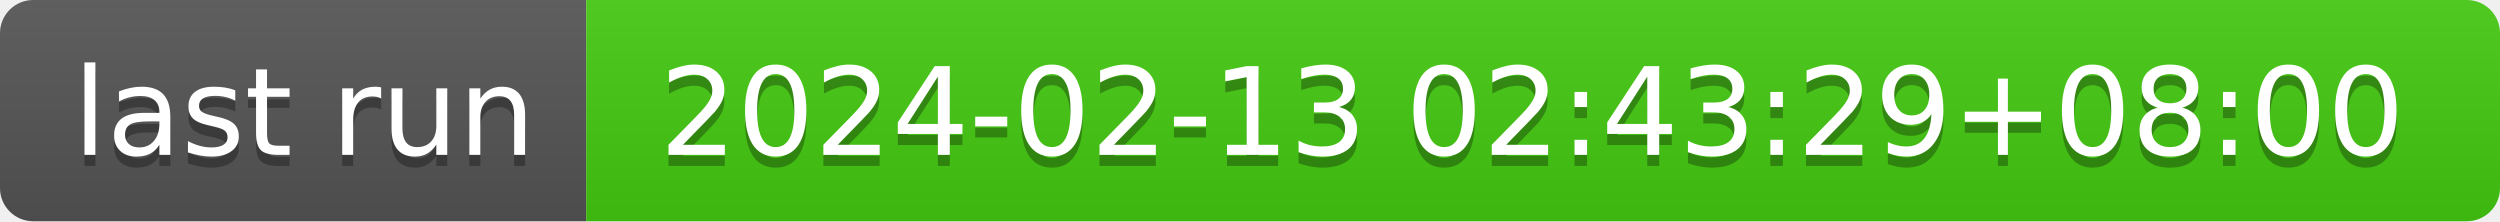
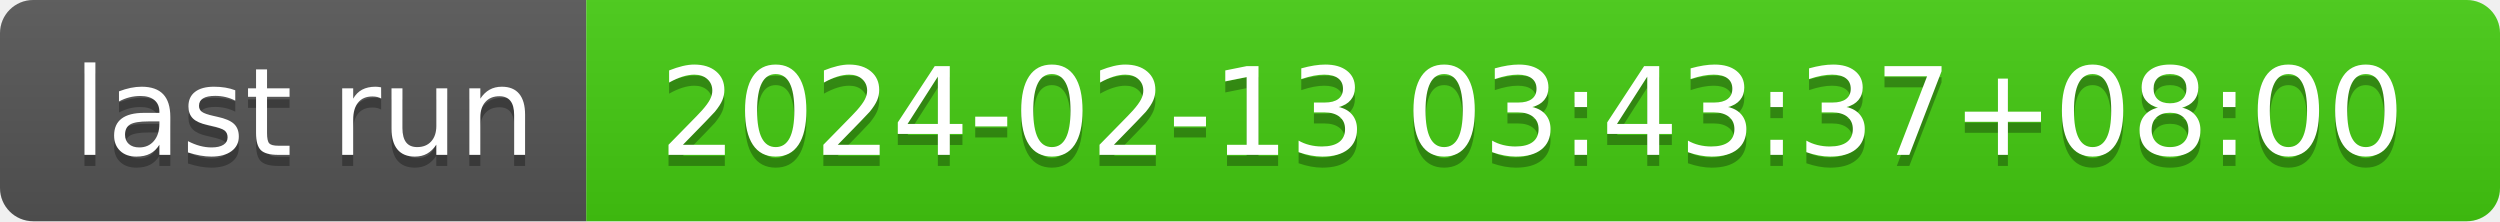
- <svg xmlns="http://www.w3.org/2000/svg" width="226" height="20" role="img" aria-label="last run: 2024-02-13 02:43:29+08:00">
+ <svg xmlns="http://www.w3.org/2000/svg" width="226" height="20" role="img" aria-label="last run: 2024-02-13 03:43:37+08:00">
  <linearGradient id="s" x2="0" y2="100%">
    <stop offset="0" stop-color="#bbb" stop-opacity=".1" />
    <stop offset="1" stop-opacity=".1" />
  </linearGradient>
  <clipPath id="r">
    <rect width="226" height="20" rx="3" fill="#fff" />
  </clipPath>
  <g clip-path="url(#r)">
    <rect width="53" height="20" fill="#555" />
    <rect x="53" width="173" height="20" fill="#4c1" />
    <rect width="226" height="20" fill="url(#s)" />
  </g>
  <g fill="#fff" text-anchor="middle" font-family="Verdana,Geneva,DejaVu Sans,sans-serif" text-rendering="geometricPrecision" font-size="110">
    <text aria-hidden="true" x="275" y="150" fill="#010101" fill-opacity=".3" transform="scale(.1)" textLength="430">last run</text>
    <text x="275" y="140" transform="scale(.1)" fill="#fff" textLength="430">last run</text>
-     <text aria-hidden="true" x="1385" y="150" fill="#010101" fill-opacity=".3" transform="scale(.1)" textLength="1630">2024-02-13 02:43:29+08:00</text>
-     <text x="1385" y="140" transform="scale(.1)" fill="#fff" textLength="1630">2024-02-13 02:43:29+08:00</text>
+     <text aria-hidden="true" x="1385" y="150" fill="#010101" fill-opacity=".3" transform="scale(.1)" textLength="1630">2024-02-13 03:43:37+08:00</text>
+     <text x="1385" y="140" transform="scale(.1)" fill="#fff" textLength="1630">2024-02-13 03:43:37+08:00</text>
  </g>
</svg>
